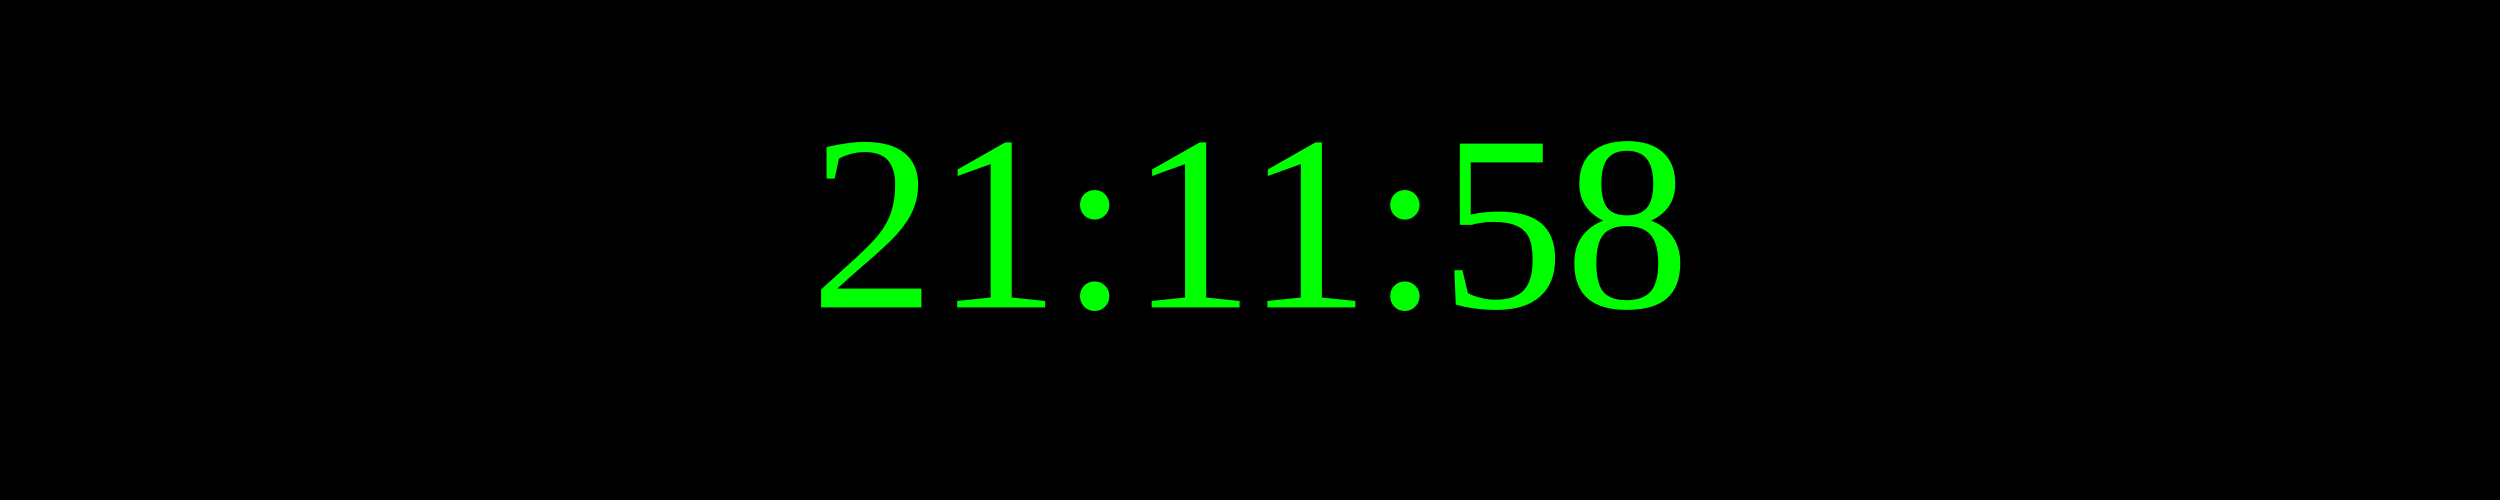
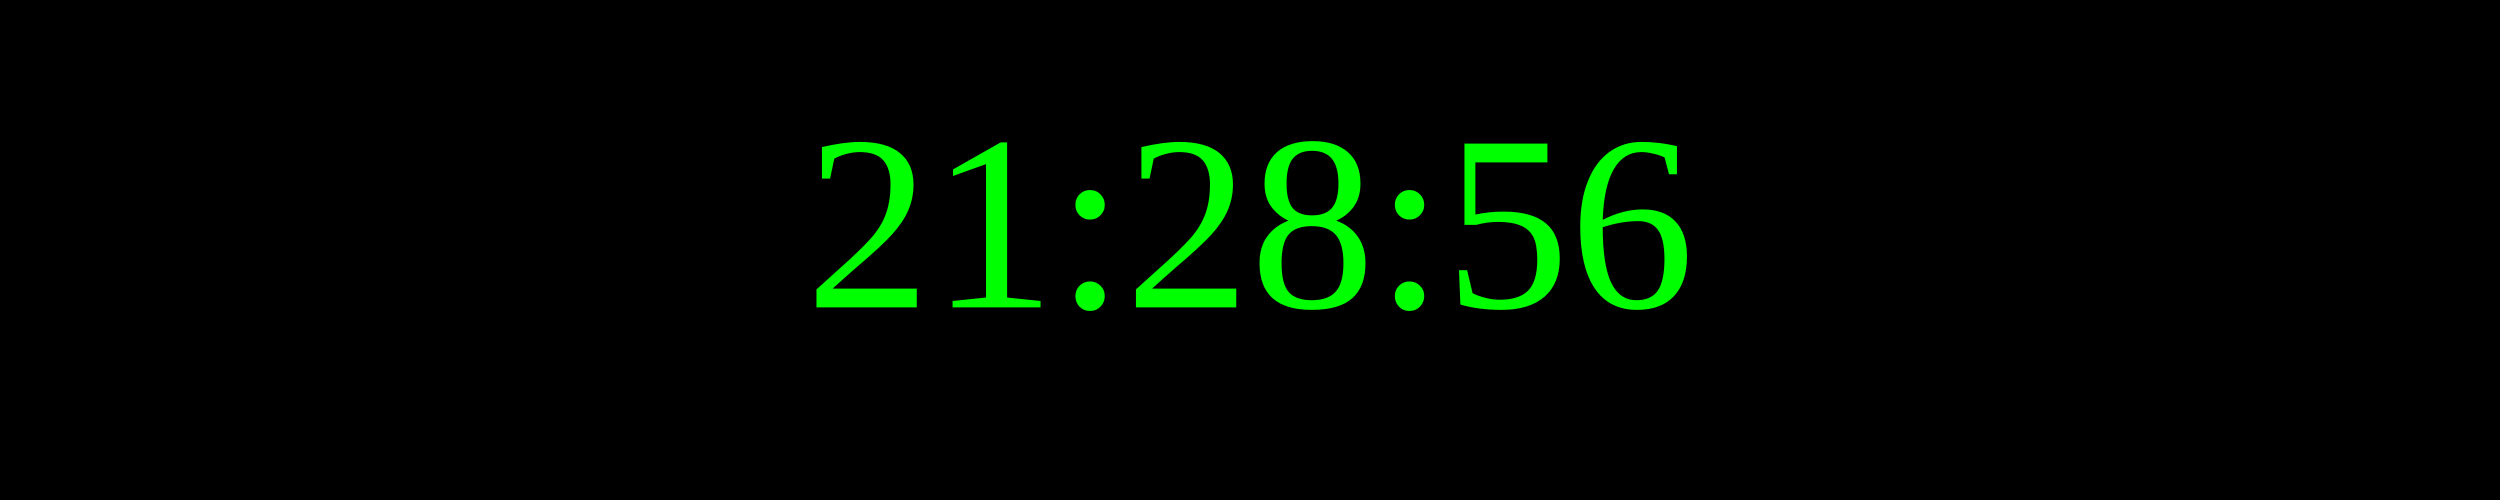
<svg xmlns="http://www.w3.org/2000/svg" width="250" height="50">
  <rect width="100%" height="100%" fill="black" />
  <text x="50%" y="50%" font-size="25" fill="lime" text-anchor="middle" dominant-baseline="middle">
- 21:11:58
+ 21:28:56
</text>
</svg>
